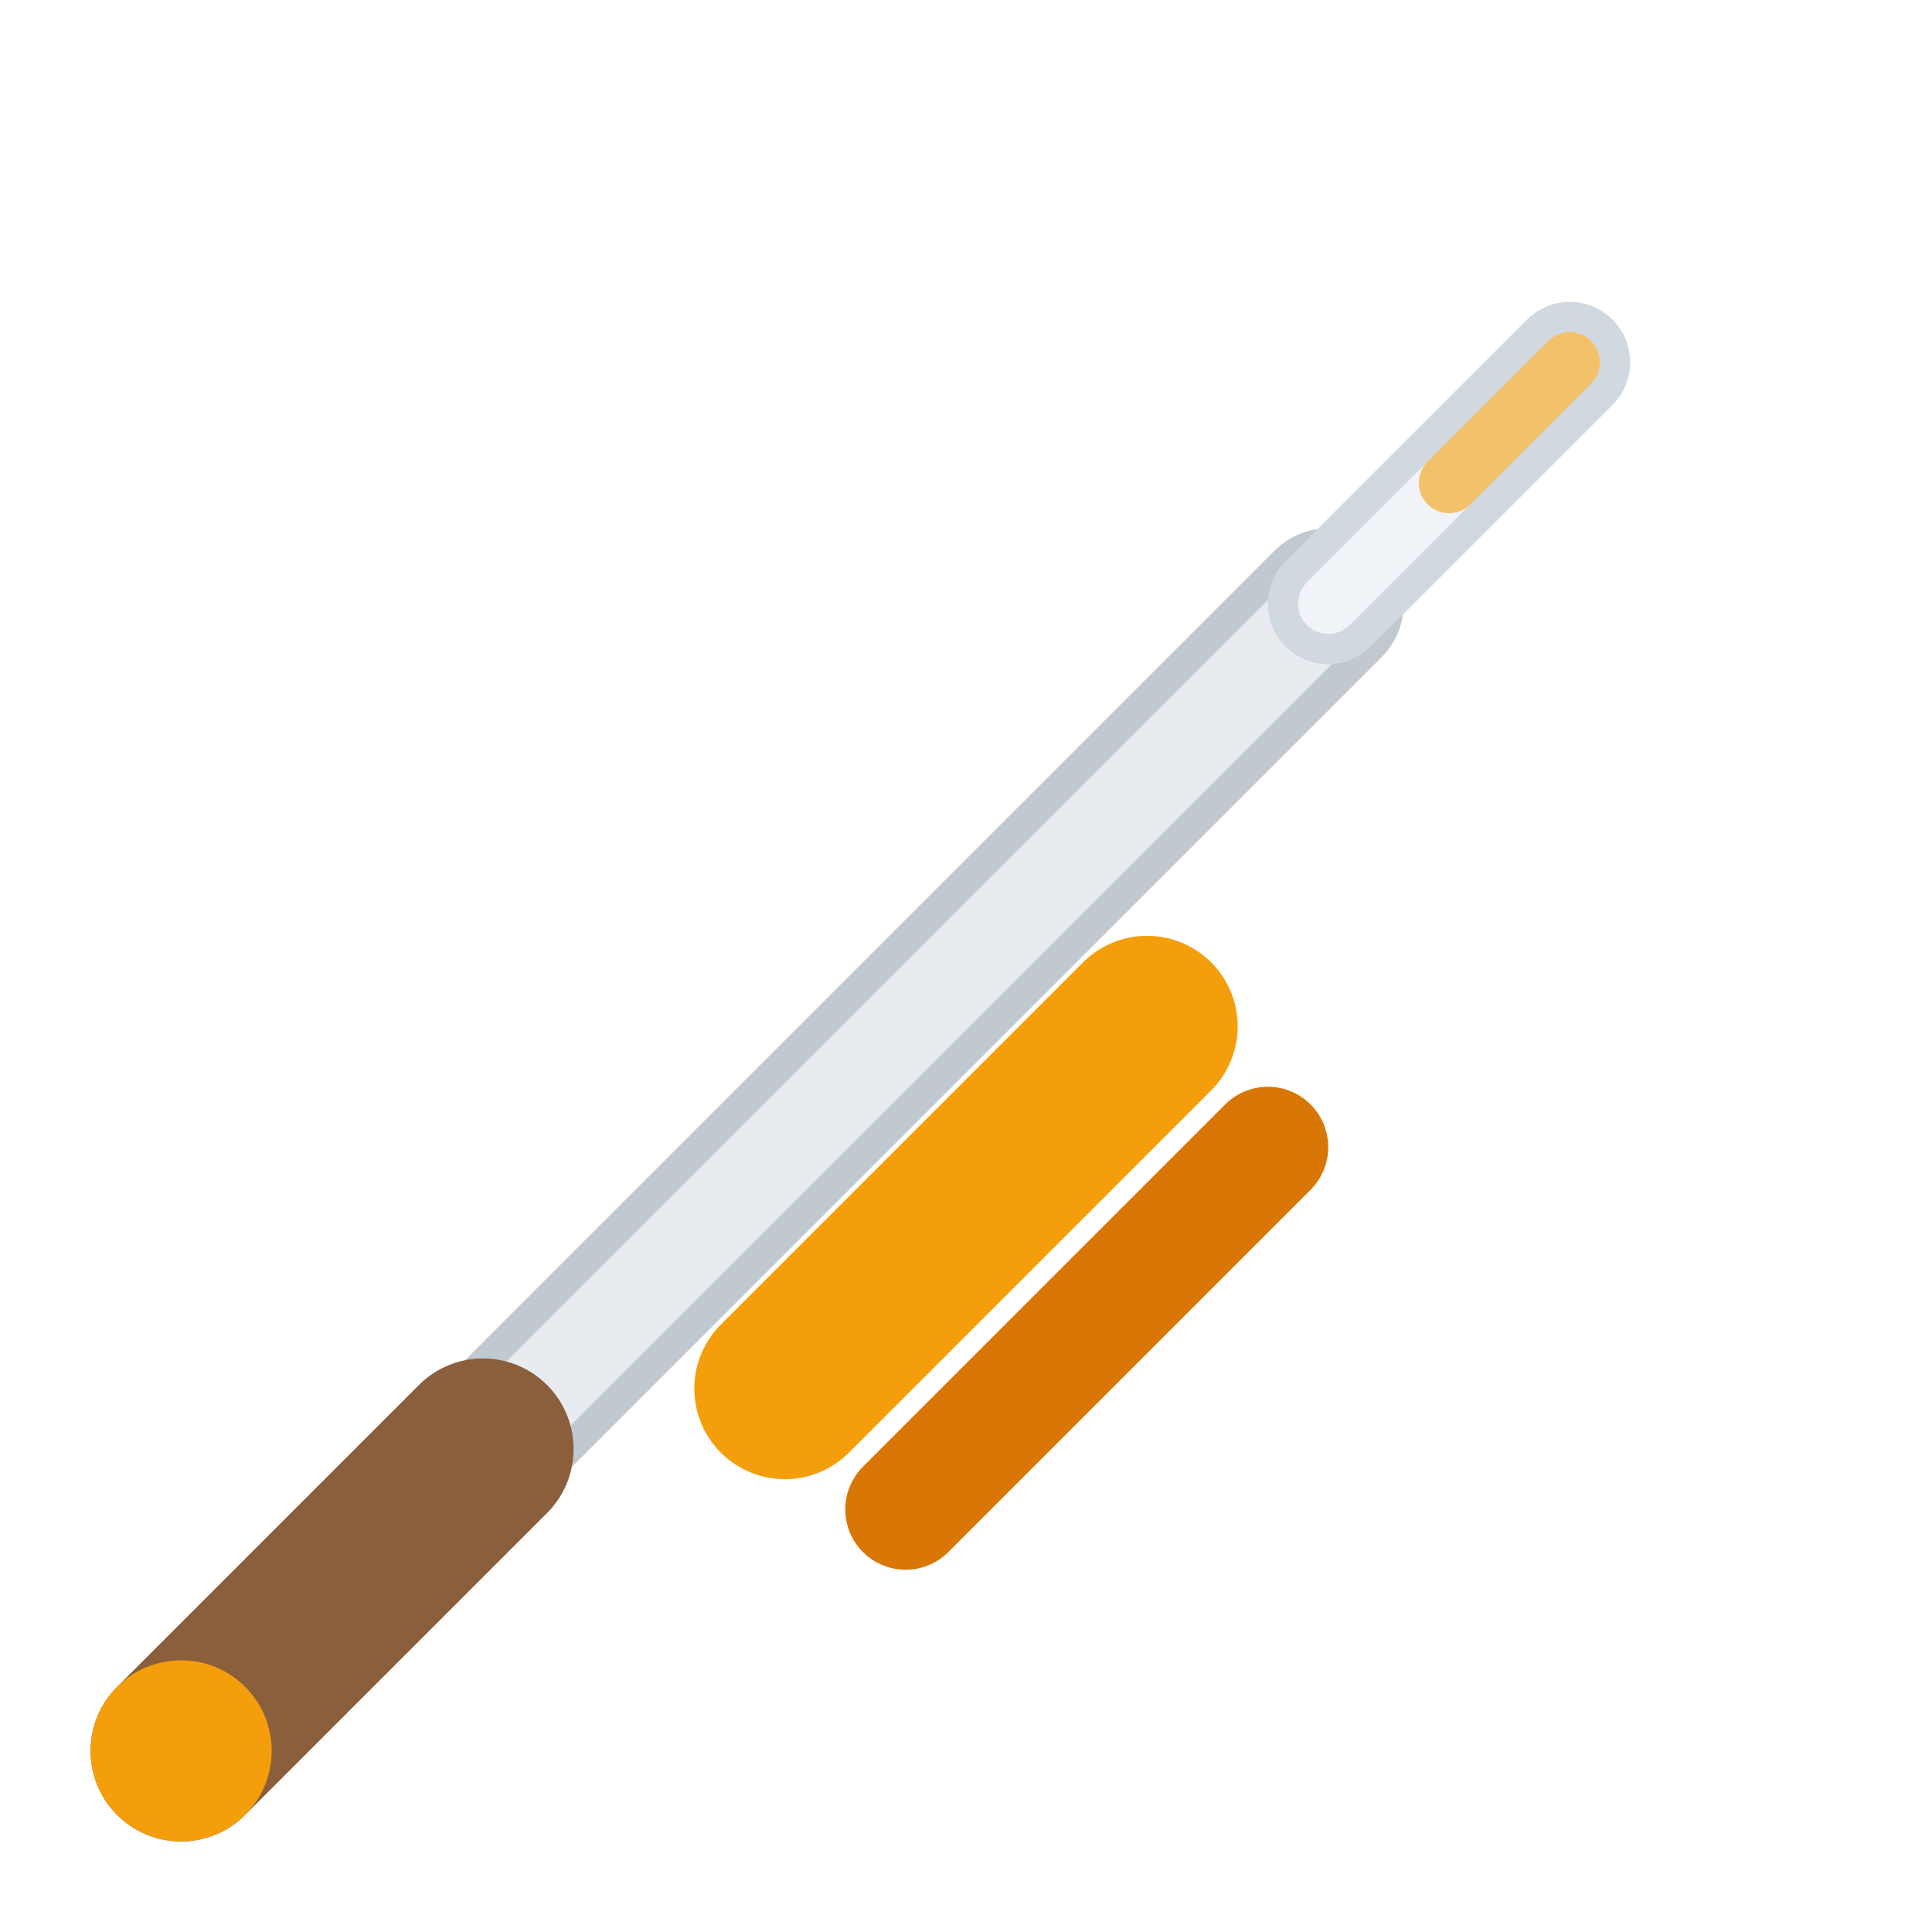
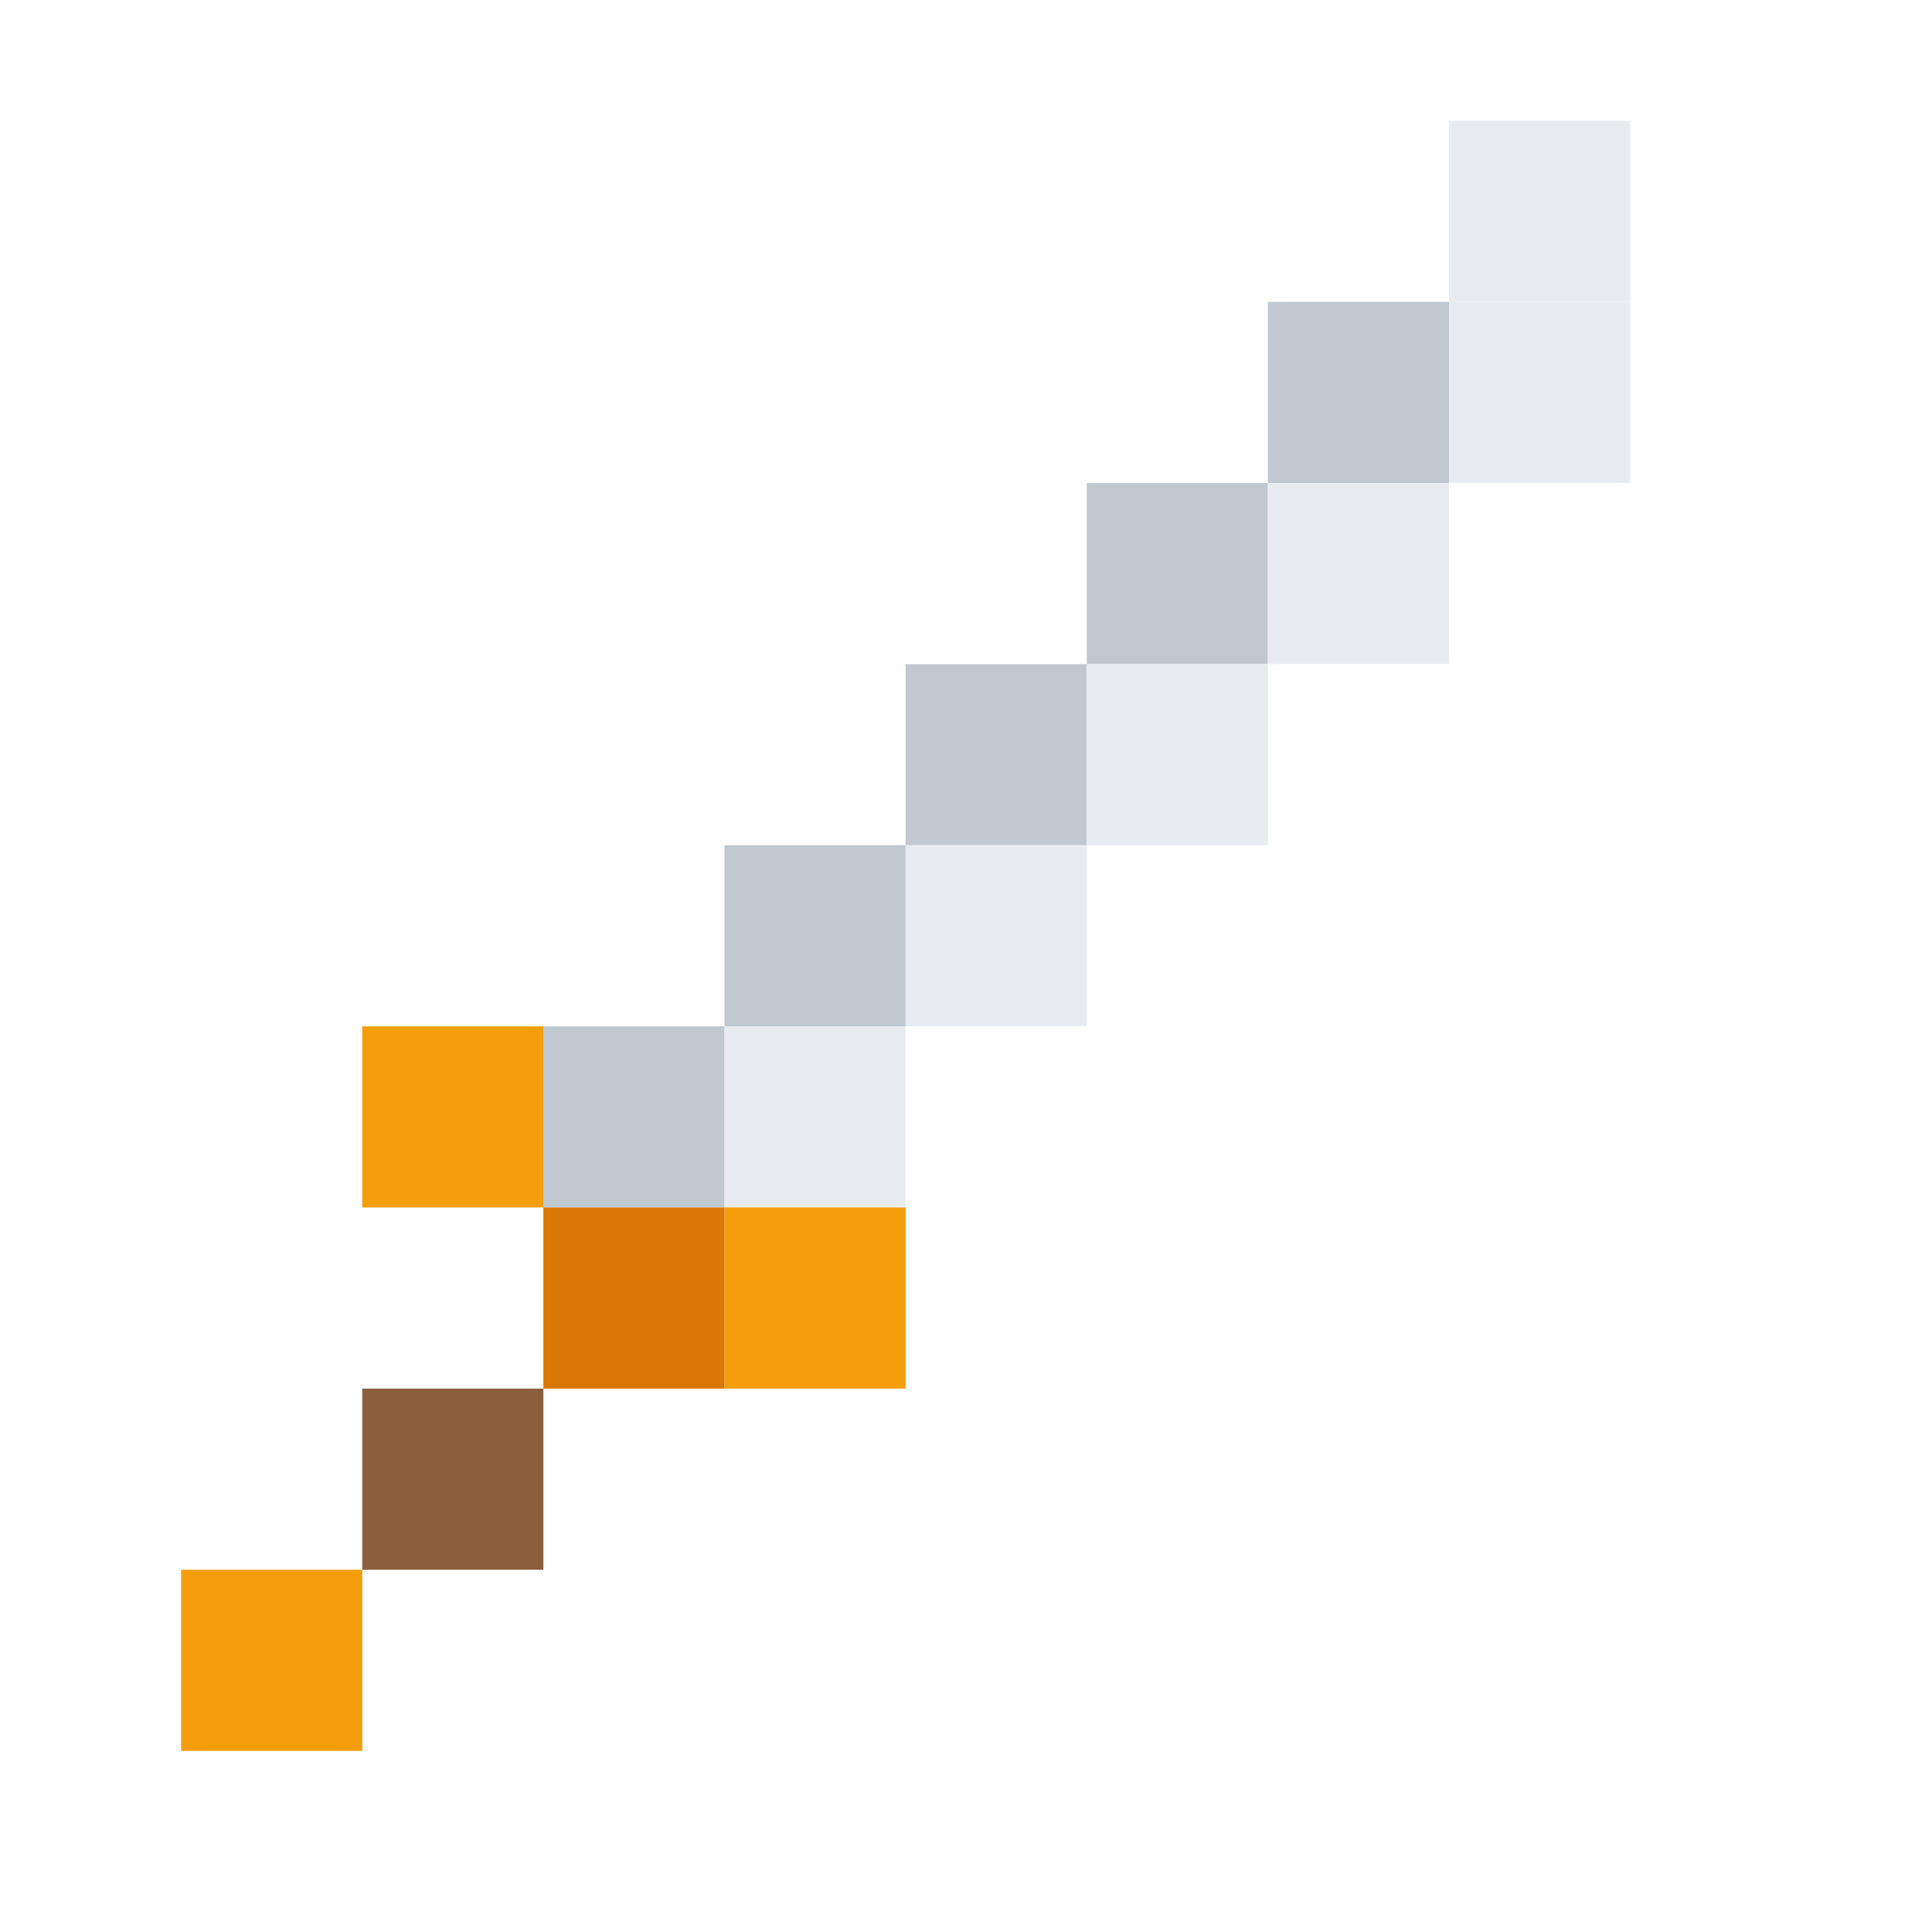
- <svg xmlns="http://www.w3.org/2000/svg" width="32" height="32" viewBox="0 0 32 32">
-   <line x1="6" y1="26" x2="22" y2="10" stroke="#c0c8d0" stroke-width="2.5" stroke-linecap="round" />
-   <line x1="6" y1="26" x2="22" y2="10" stroke="#e8ecf0" stroke-width="1.5" stroke-linecap="round" />
-   <line x1="22" y1="10" x2="26" y2="6" stroke="#d0d8e0" stroke-width="2" stroke-linecap="round" />
-   <line x1="22" y1="10" x2="26" y2="6" stroke="#f0f4f8" stroke-width="1" stroke-linecap="round" />
-   <line x1="13" y1="23" x2="19" y2="17" stroke="#f59e0b" stroke-width="3" stroke-linecap="round" />
-   <line x1="15" y1="25" x2="21" y2="19" stroke="#d97706" stroke-width="2" stroke-linecap="round" />
-   <line x1="3" y1="29" x2="8" y2="24" stroke="#8B5E3C" stroke-width="3" stroke-linecap="round" />
-   <circle cx="3" cy="29" r="1.5" fill="#f59e0b" />
-   <line x1="24" y1="8" x2="26" y2="6" stroke="#f59e0b" stroke-width="1" stroke-linecap="round" opacity="0.6" />
+ <svg xmlns="http://www.w3.org/2000/svg" width="32" height="32" viewBox="0 0 32 32" style="image-rendering: pixelated;">
+   <rect x="24" y="2" width="3" height="3" fill="#e8ecf0" />
+   <rect x="21" y="5" width="3" height="3" fill="#c0c8d0" />
+   <rect x="24" y="5" width="3" height="3" fill="#e8ecf0" />
+   <rect x="18" y="8" width="3" height="3" fill="#c0c8d0" />
+   <rect x="21" y="8" width="3" height="3" fill="#e8ecf0" />
+   <rect x="15" y="11" width="3" height="3" fill="#c0c8d0" />
+   <rect x="18" y="11" width="3" height="3" fill="#e8ecf0" />
+   <rect x="12" y="14" width="3" height="3" fill="#c0c8d0" />
+   <rect x="15" y="14" width="3" height="3" fill="#e8ecf0" />
+   <rect x="9" y="17" width="3" height="3" fill="#c0c8d0" />
+   <rect x="12" y="17" width="3" height="3" fill="#e8ecf0" />
+   <rect x="6" y="17" width="3" height="3" fill="#f59e0b" />
+   <rect x="12" y="20" width="3" height="3" fill="#f59e0b" />
+   <rect x="9" y="20" width="3" height="3" fill="#d97706" />
+   <rect x="6" y="23" width="3" height="3" fill="#8B5E3C" />
+   <rect x="3" y="26" width="3" height="3" fill="#f59e0b" />
</svg>
